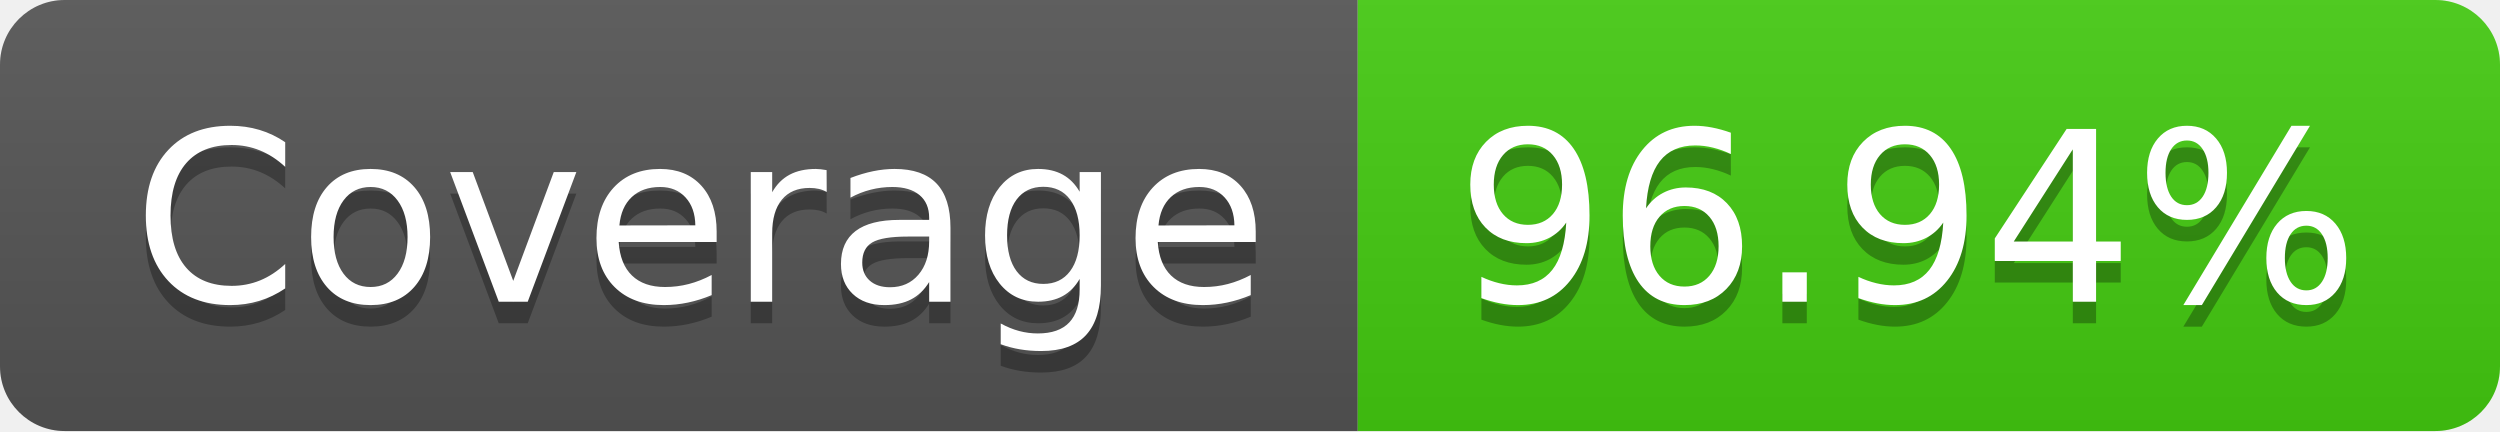
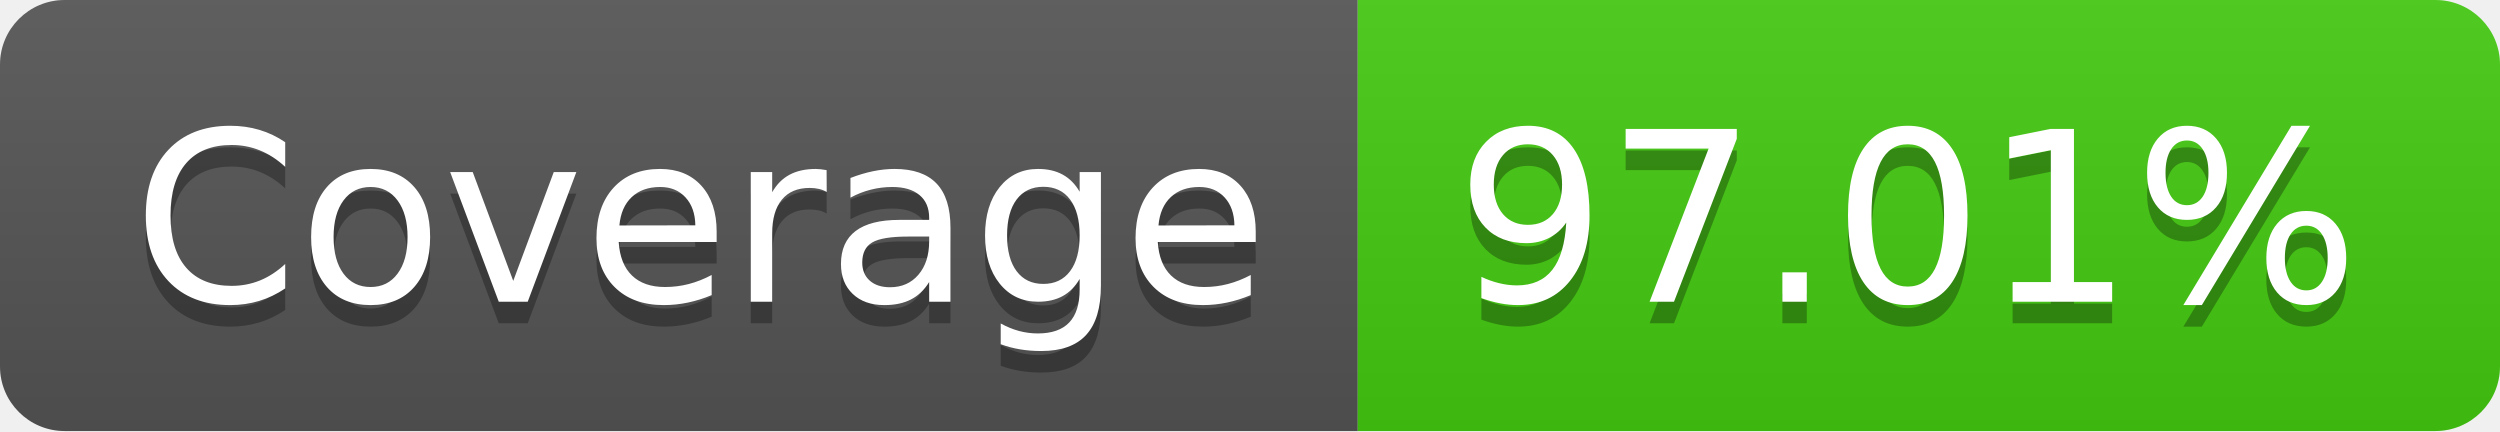
- <svg xmlns="http://www.w3.org/2000/svg" width="116" height="20" role="img" aria-label="Coverage: 96.94%">
+ <svg xmlns="http://www.w3.org/2000/svg" width="116" height="20" role="img" aria-label="Coverage: 97.01%">
  <linearGradient id="s" x2="0" y2="100%">
    <stop offset="0" stop-color="#bbb" stop-opacity=".1" />
    <stop offset="1" stop-opacity=".1" />
  </linearGradient>
  <clipPath id="r">
    <rect width="116" height="20" rx="3" fill="#fff" />
  </clipPath>
  <g clip-path="url(#r)">
    <rect width="63" height="20" fill="#555" />
    <rect x="63" width="53" height="20" fill="#4c1" />
    <rect width="116" height="20" fill="url(#s)" />
  </g>
  <g fill="#fff" text-anchor="middle" font-family="Verdana,Geneva,DejaVu Sans,sans-serif" text-rendering="geometricPrecision" font-size="110">
    <text aria-hidden="true" x="325" y="150" fill="#010101" fill-opacity=".3" transform="scale(.1)" textLength="530">Coverage</text>
    <text x="325" y="140" transform="scale(.1)" fill="#fff" textLength="530">Coverage</text>
-     <text aria-hidden="true" x="885" y="150" fill="#010101" fill-opacity=".3" transform="scale(.1)" textLength="430">96.94%</text>
-     <text x="885" y="140" transform="scale(.1)" fill="#fff" textLength="430">96.94%</text>
+     <text aria-hidden="true" x="885" y="150" fill="#010101" fill-opacity=".3" transform="scale(.1)" textLength="430">97.01%</text>
+     <text x="885" y="140" transform="scale(.1)" fill="#fff" textLength="430">97.01%</text>
  </g>
</svg>
